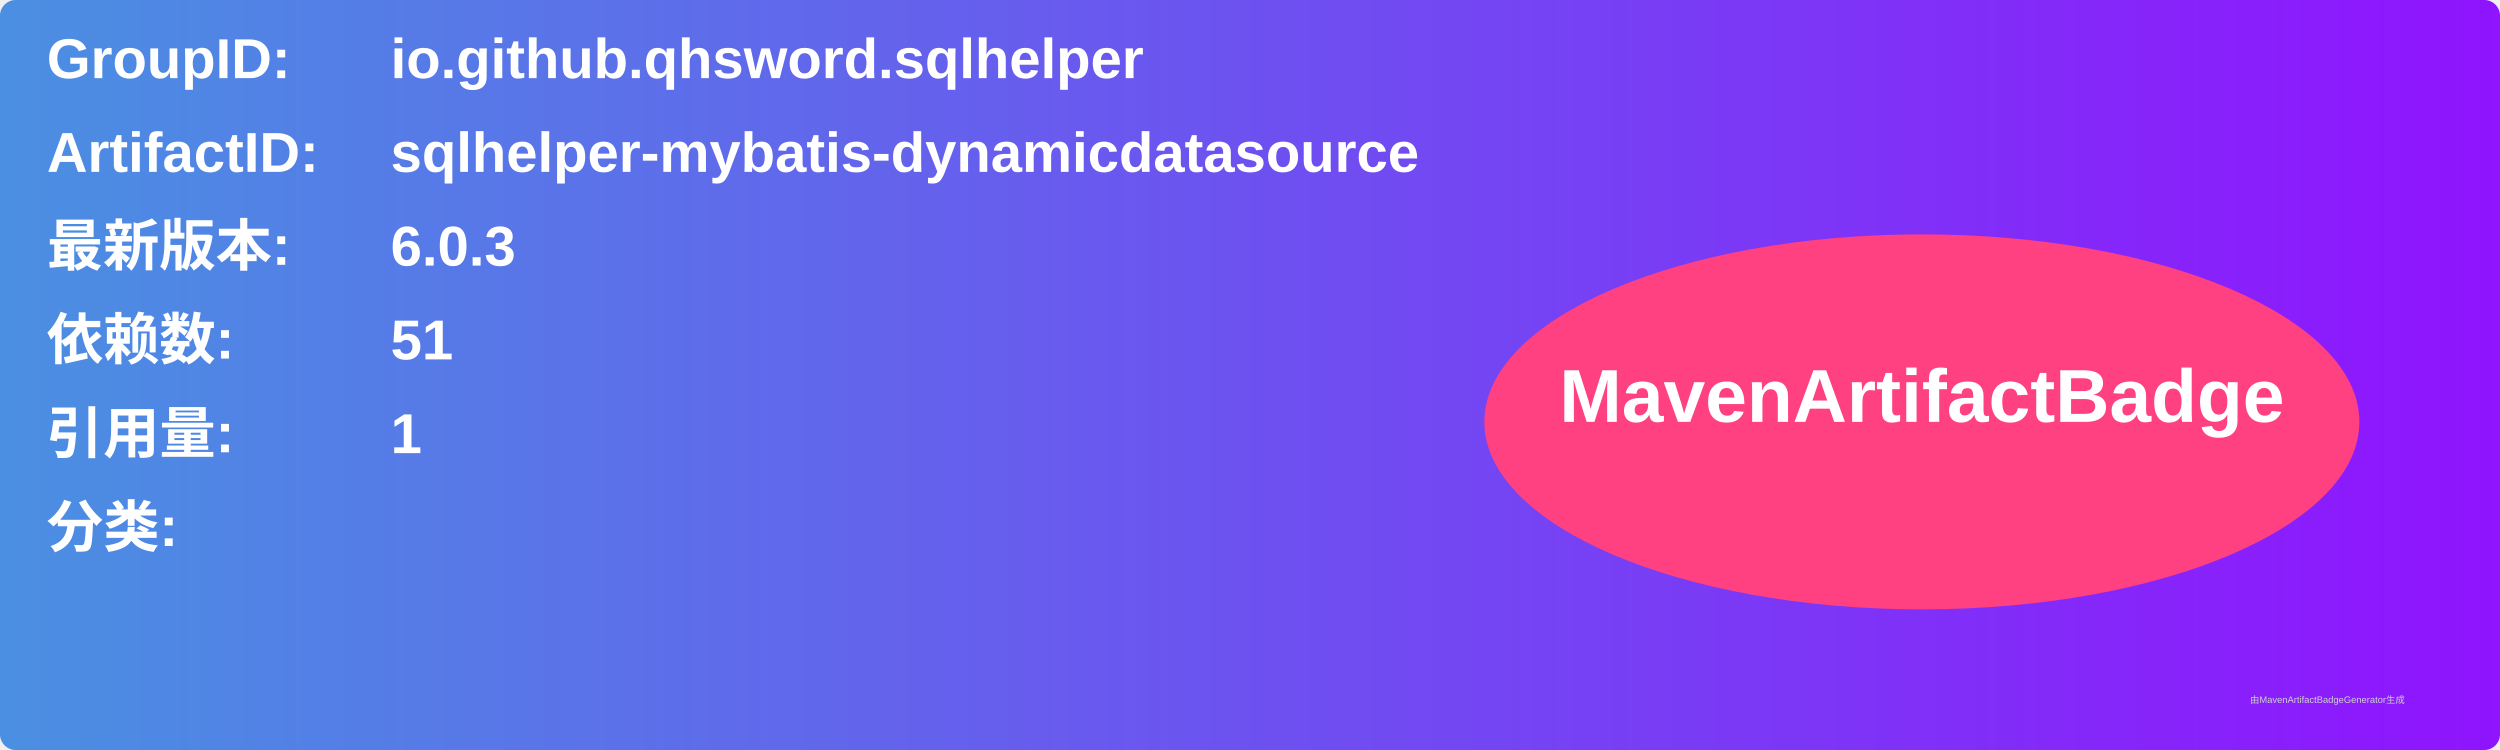
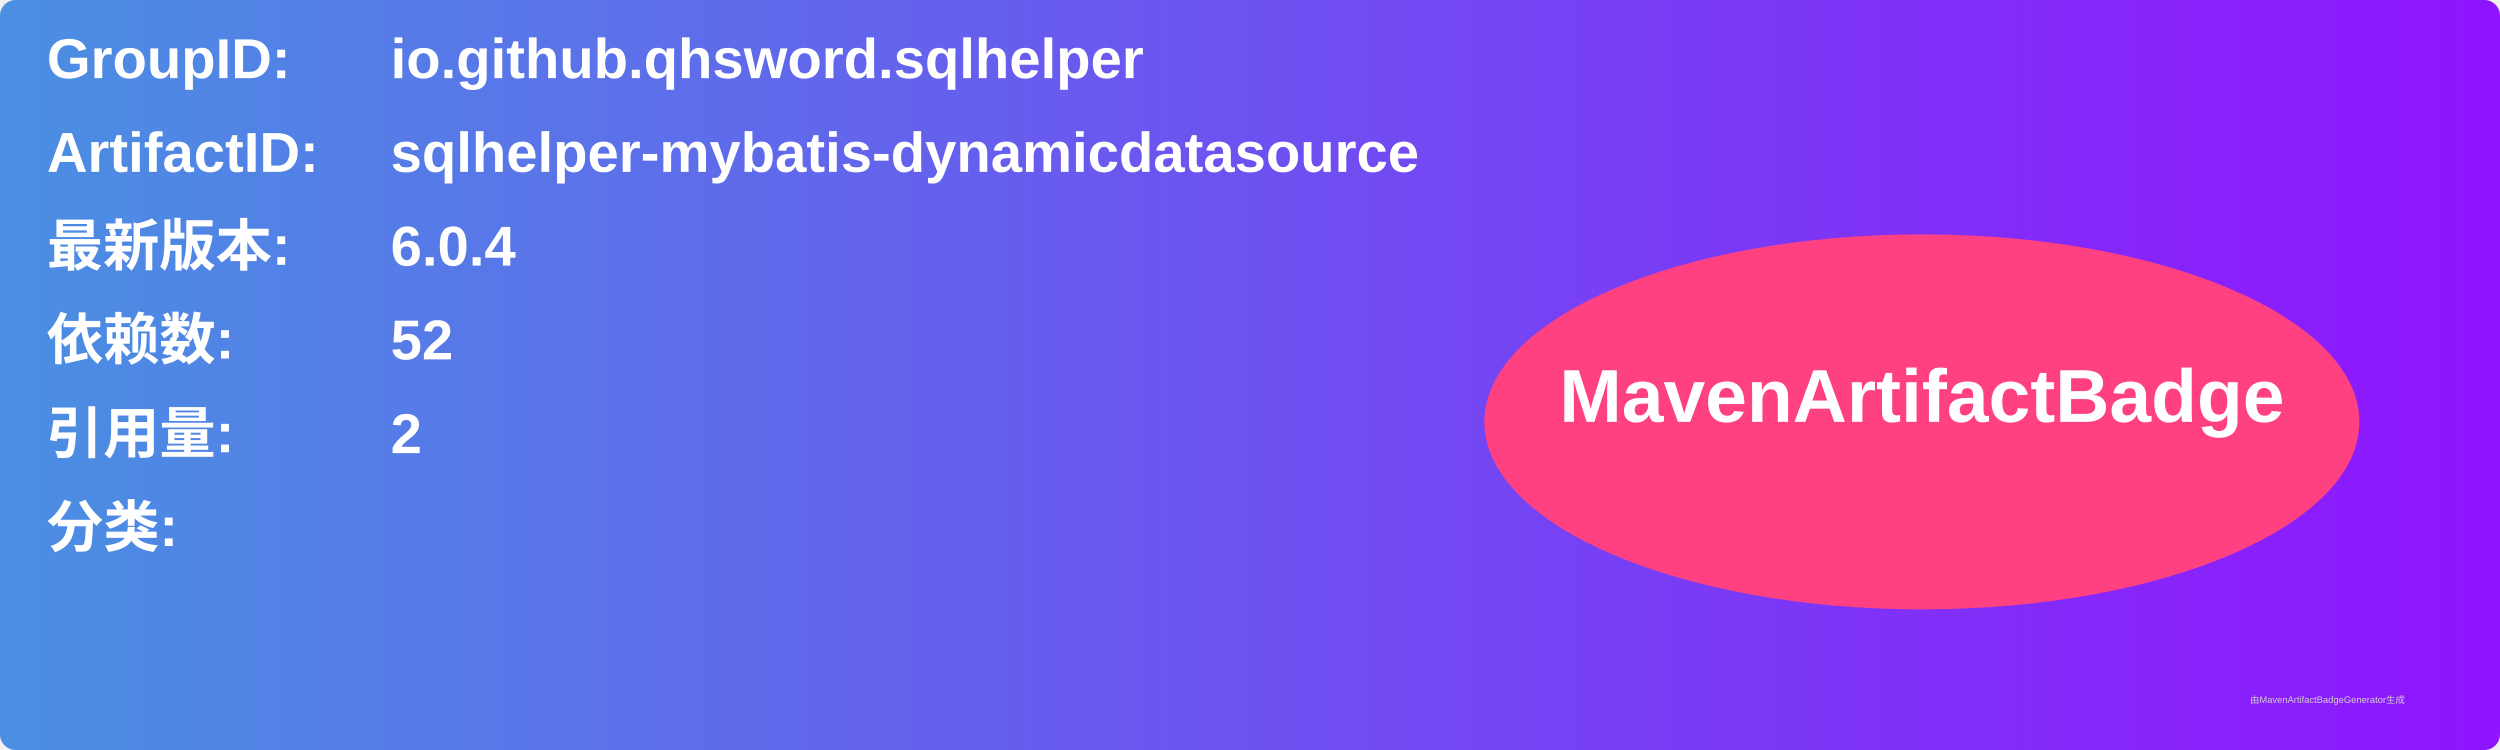
<svg xmlns="http://www.w3.org/2000/svg" width="800" height="240" viewBox="0 0 800 240">
  <linearGradient id="grad" x1="0%" y1="0%" x2="100%" y2="0%">
    <stop offset="0%" stop-color="#4a90e2" />
    <stop offset="100%" stop-color="#9013fe" />
  </linearGradient>
  <rect width="100%" height="100%" rx="5" ry="5" fill="url(#grad)" />
  <g transform="translate(15, 15)">
    <text x="0" y="10" font-family="Arial" font-size="18" fill="white" font-weight="bold" width="260">GroupID:</text>
    <text x="110" y="10" font-family="Arial" font-size="18" fill="white" font-weight="bold" width="460">io.github.qhsword.sqlhelper</text>
    <text x="0" y="40" font-family="Arial" font-size="18" fill="white" font-weight="bold" width="260">ArtifactID:</text>
    <text x="110" y="40" font-family="Arial" font-size="18" fill="white" font-weight="bold" width="460">sqlhelper-mybatis-dynamicdatasource</text>
    <text x="0" y="70" font-family="Arial" font-size="18" fill="white" font-weight="bold">最新版本:</text>
    <text x="110" y="70" font-family="Arial" font-size="18" fill="white" font-weight="bold">
-       <tspan font-weight="bold">6.0.3</tspan>
+       <tspan font-weight="bold">6.0.4</tspan>
    </text>
    <text x="0" y="100" font-family="Arial" font-size="18" fill="white" font-weight="bold">依赖数: </text>
    <text x="110" y="100" font-family="Arial" font-size="18" fill="white">
-       <tspan font-weight="bold">51</tspan>
+       <tspan font-weight="bold">52</tspan>
    </text>
    <text x="0" y="130" font-family="Arial" font-size="18" fill="white" font-weight="bold">引用量: </text>
    <text x="110" y="130" font-family="Arial" font-size="18" fill="white">
-       <tspan font-weight="bold">1</tspan>
+       <tspan font-weight="bold">2</tspan>
    </text>
    <text x="0" y="160" font-family="Arial" font-size="18" fill="white" font-weight="bold">分类:</text>
    <text x="10" y="190" font-family="Arial" font-size="10" fill="white">
      <tspan font-weight="bold" />
    </text>
    <ellipse cx="600" cy="120" rx="140" ry="60" fill="#ff4081" />
    <text x="600" y="120" text-anchor="middle" font-family="Arial" font-size="24" fill="white" font-weight="bold">MavenArtifactBadge</text>
  </g>
  <text x="720" y="225" font-family="Arial" font-size="3" fill="#d0d0d0">由MavenArtifactBadgeGenerator生成</text>
</svg>
